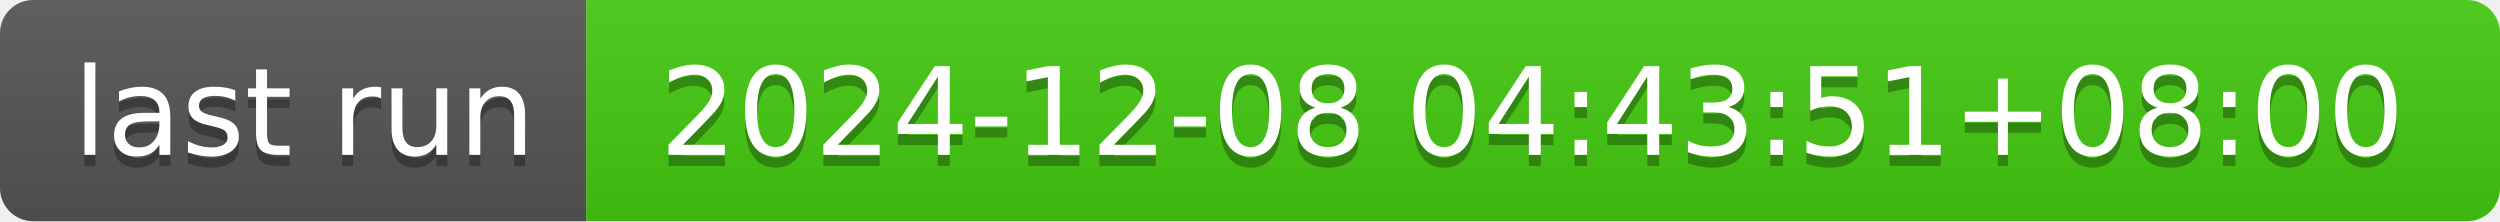
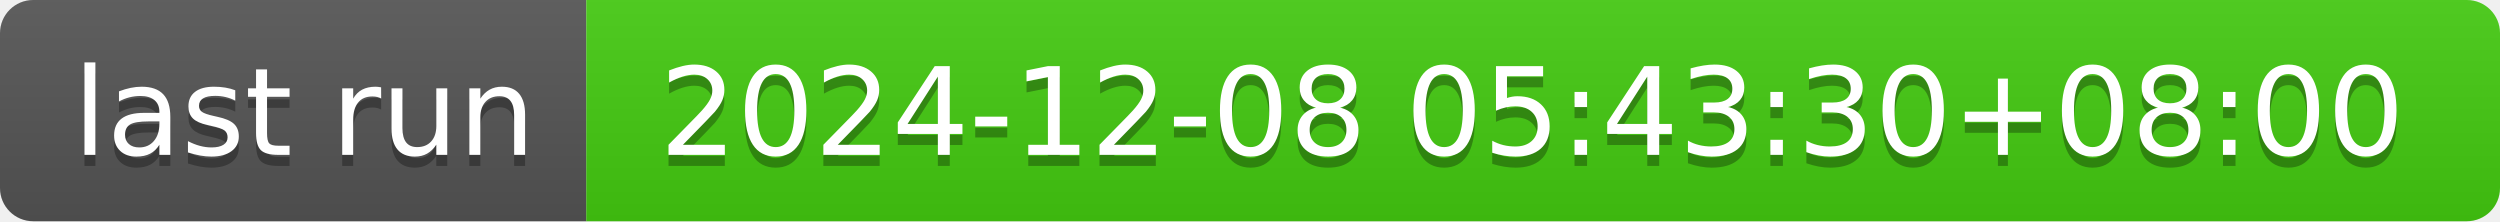
- <svg xmlns="http://www.w3.org/2000/svg" width="226" height="20" role="img" aria-label="last run: 2024-12-08 04:43:51+08:00">
+ <svg xmlns="http://www.w3.org/2000/svg" width="226" height="20" role="img" aria-label="last run: 2024-12-08 05:43:30+08:00">
  <linearGradient id="s" x2="0" y2="100%">
    <stop offset="0" stop-color="#bbb" stop-opacity=".1" />
    <stop offset="1" stop-opacity=".1" />
  </linearGradient>
  <clipPath id="r">
    <rect width="226" height="20" rx="3" fill="#fff" />
  </clipPath>
  <g clip-path="url(#r)">
    <rect width="53" height="20" fill="#555" />
    <rect x="53" width="173" height="20" fill="#4c1" />
    <rect width="226" height="20" fill="url(#s)" />
  </g>
  <g fill="#fff" text-anchor="middle" font-family="Verdana,Geneva,DejaVu Sans,sans-serif" text-rendering="geometricPrecision" font-size="110">
    <text aria-hidden="true" x="275" y="150" fill="#010101" fill-opacity=".3" transform="scale(.1)" textLength="430">last run</text>
    <text x="275" y="140" transform="scale(.1)" fill="#fff" textLength="430">last run</text>
-     <text aria-hidden="true" x="1385" y="150" fill="#010101" fill-opacity=".3" transform="scale(.1)" textLength="1630">2024-12-08 04:43:51+08:00</text>
-     <text x="1385" y="140" transform="scale(.1)" fill="#fff" textLength="1630">2024-12-08 04:43:51+08:00</text>
+     <text aria-hidden="true" x="1385" y="150" fill="#010101" fill-opacity=".3" transform="scale(.1)" textLength="1630">2024-12-08 05:43:30+08:00</text>
+     <text x="1385" y="140" transform="scale(.1)" fill="#fff" textLength="1630">2024-12-08 05:43:30+08:00</text>
  </g>
</svg>
